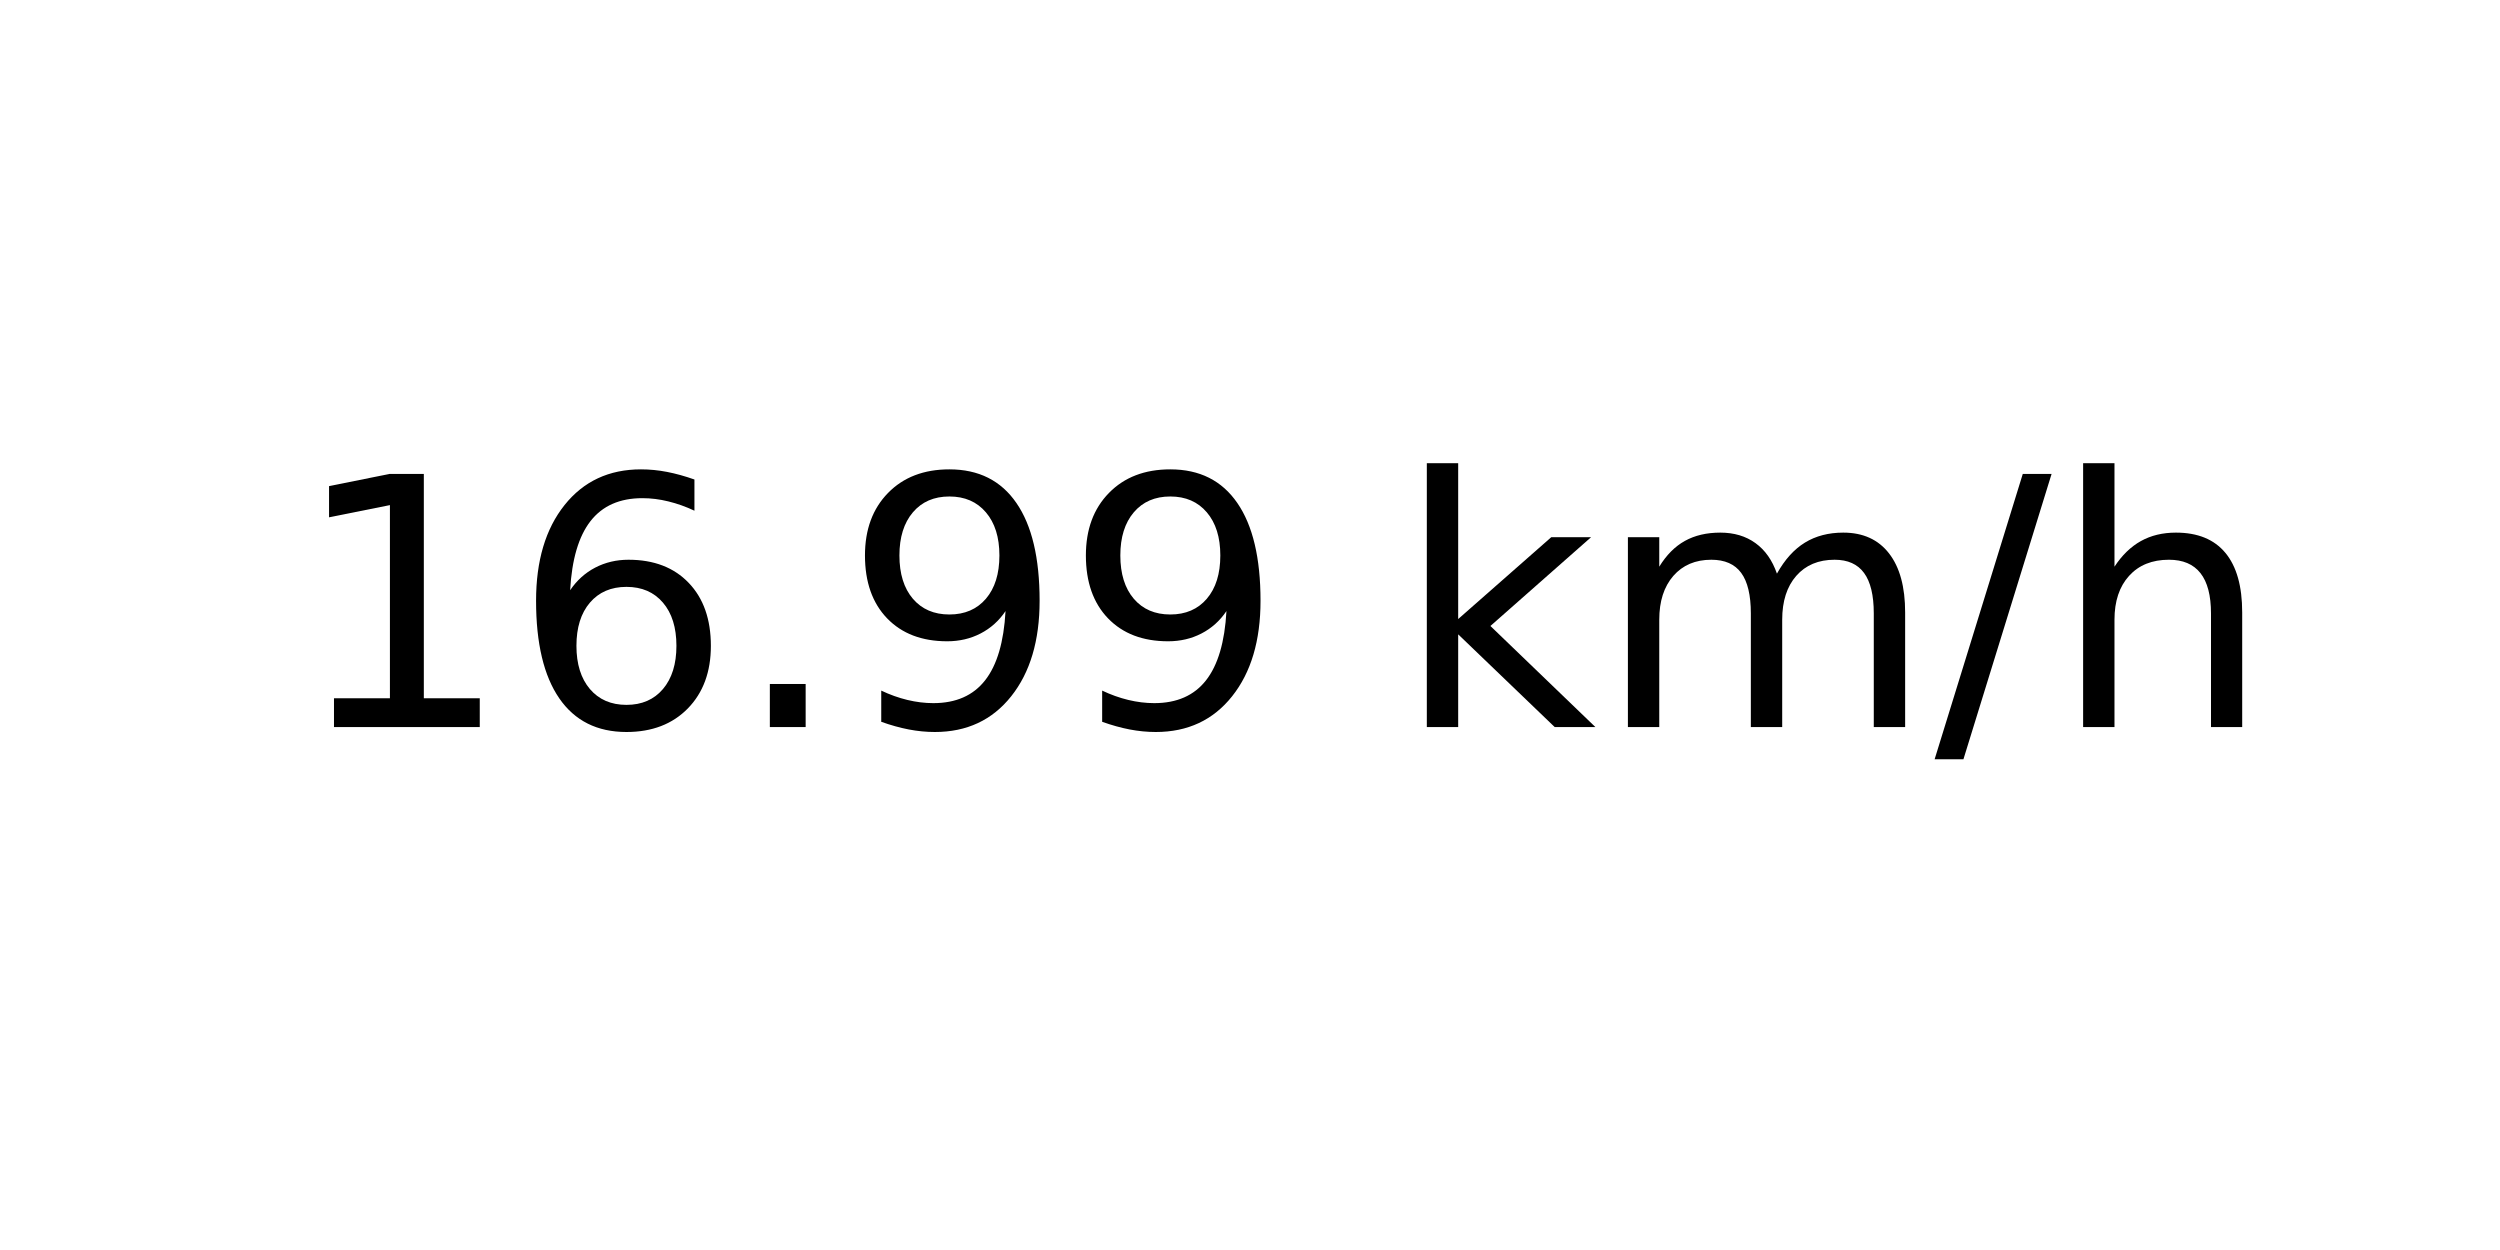
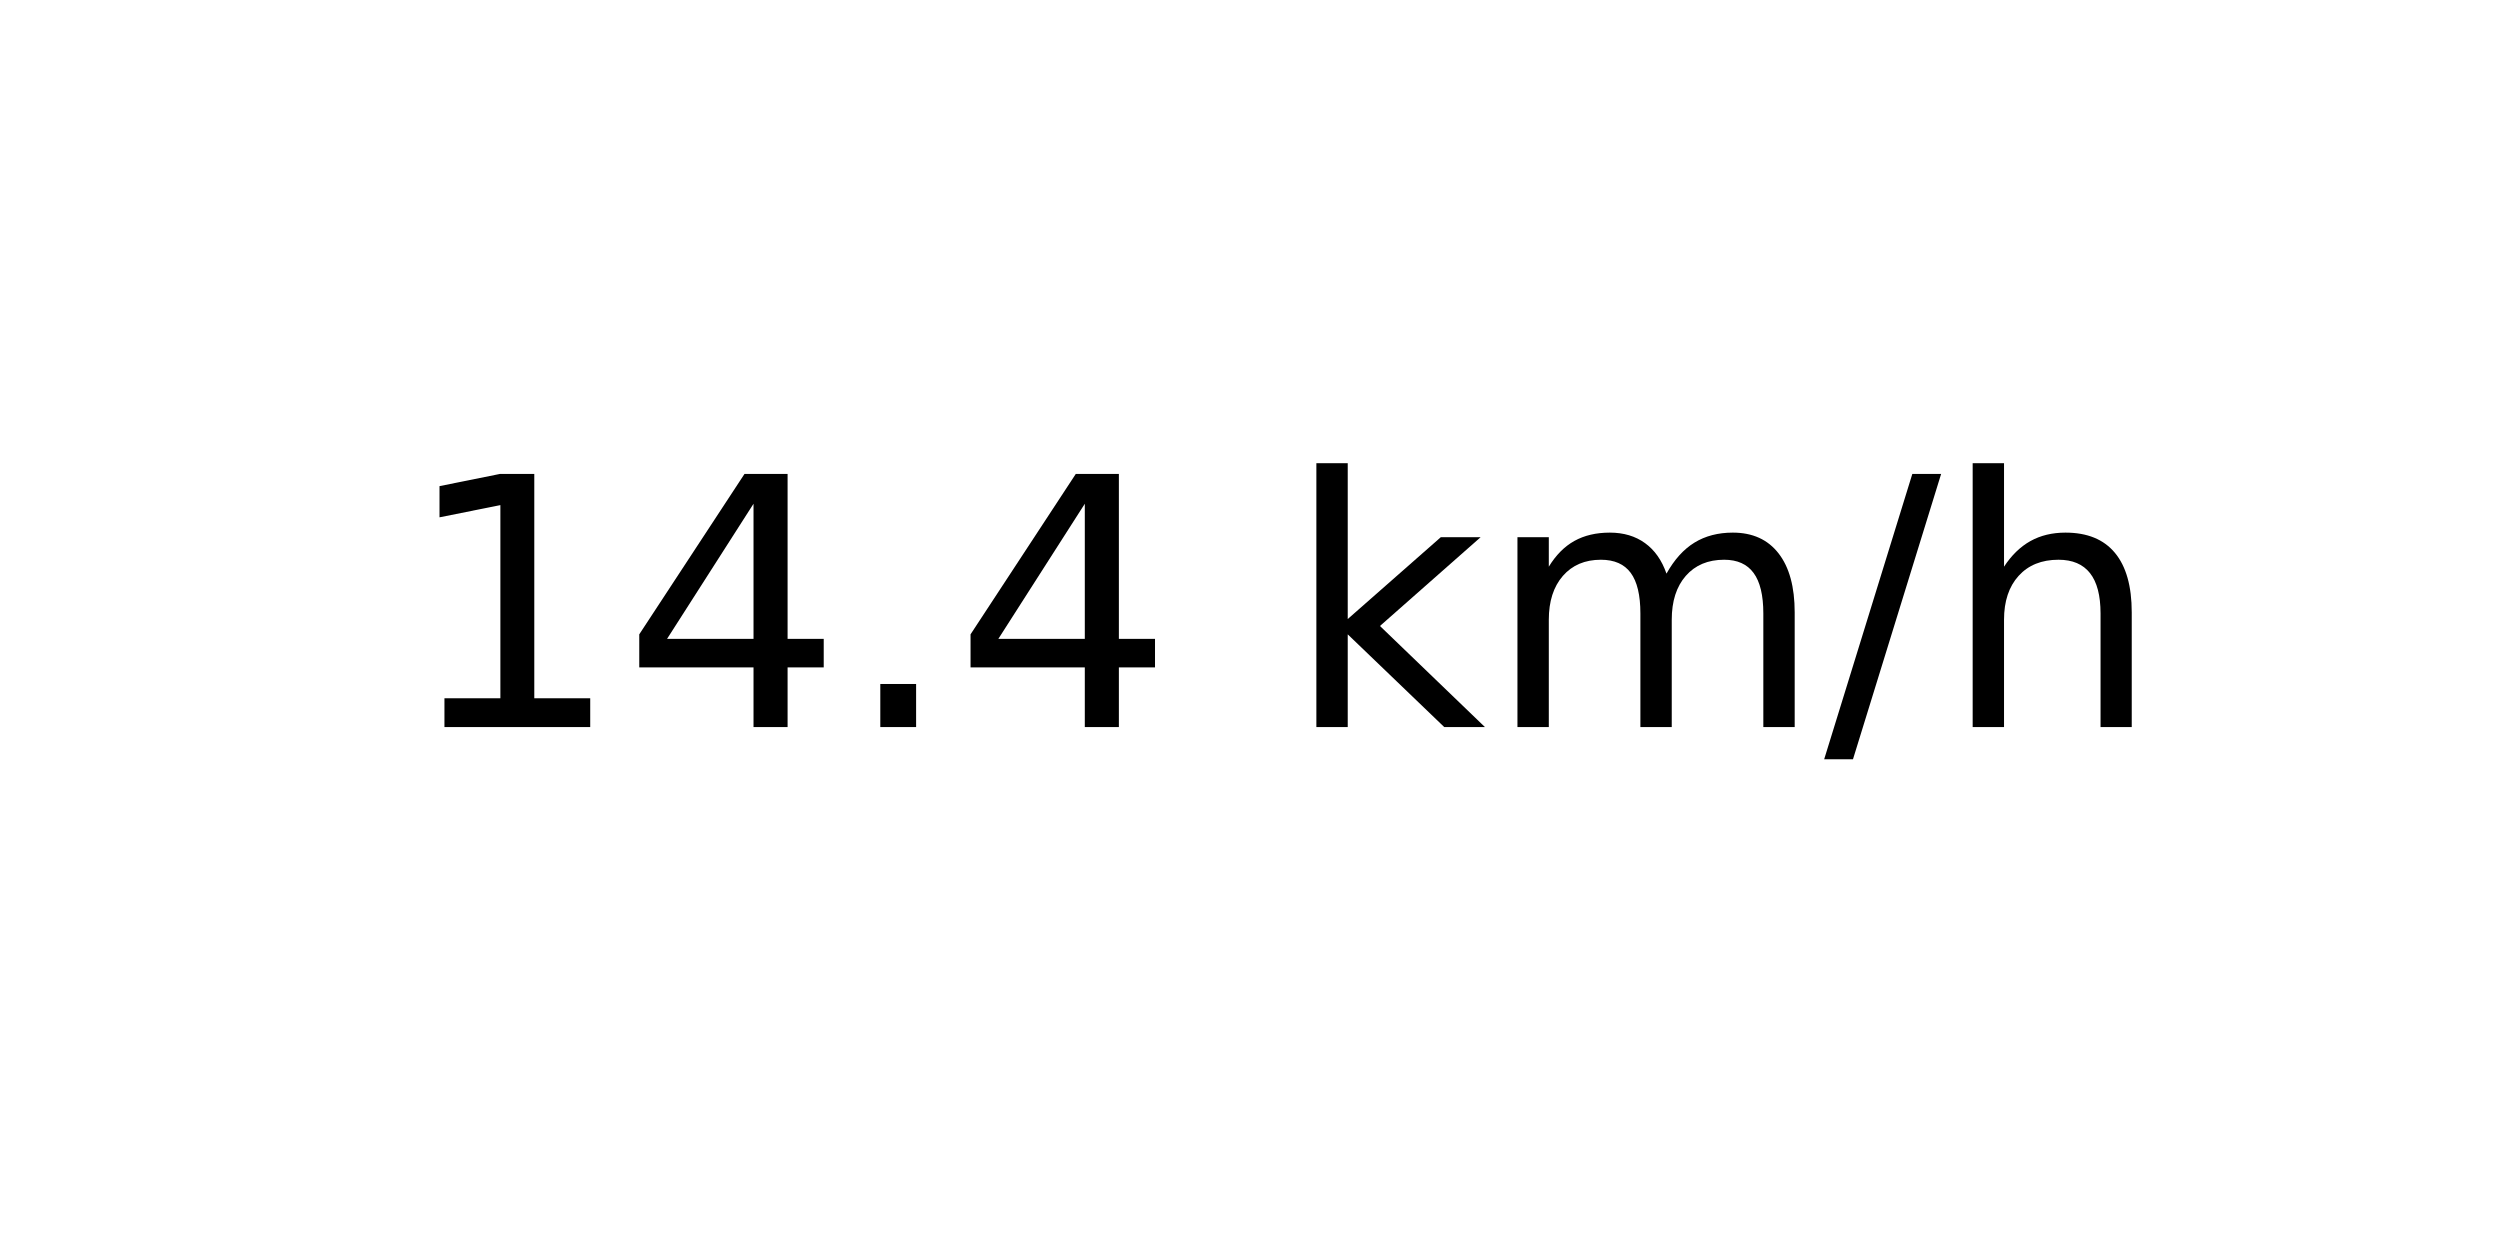
<svg xmlns="http://www.w3.org/2000/svg" xmlns:xlink="http://www.w3.org/1999/xlink" width="72pt" height="36pt" viewBox="0 0 72 36" version="1.1">
  <defs>
    <style type="text/css">*{stroke-linejoin: round; stroke-linecap: butt}</style>
  </defs>
  <g id="figure_1">
    <g id="axes_1">
      <g id="text_1">
-         <g transform="translate(8.378125 20.93937) scale(0.1 -0.1)">
+         <g transform="translate(11.55937 20.93937) scale(0.1 -0.1)">
          <defs>
            <path id="DejaVuSans-31" d="M 794 531  L 1825 531  L 1825 4091  L 703 3866  L 703 4441  L 1819 4666  L 2450 4666  L 2450 531  L 3481 531  L 3481 0  L 794 0  L 794 531  z " transform="scale(0.015625)" />
-             <path id="DejaVuSans-36" d="M 2113 2584  Q 1688 2584 1439 2293  Q 1191 2003 1191 1497  Q 1191 994 1439 701  Q 1688 409 2113 409  Q 2538 409 2786 701  Q 3034 994 3034 1497  Q 3034 2003 2786 2293  Q 2538 2584 2113 2584  z M 3366 4563  L 3366 3988  Q 3128 4100 2886 4159  Q 2644 4219 2406 4219  Q 1781 4219 1451 3797  Q 1122 3375 1075 2522  Q 1259 2794 1537 2939  Q 1816 3084 2150 3084  Q 2853 3084 3261 2657  Q 3669 2231 3669 1497  Q 3669 778 3244 343  Q 2819 -91 2113 -91  Q 1303 -91 875 529  Q 447 1150 447 2328  Q 447 3434 972 4092  Q 1497 4750 2381 4750  Q 2619 4750 2861 4703  Q 3103 4656 3366 4563  z " transform="scale(0.015625)" />
+             <path id="DejaVuSans-34" d="M 2419 4116  L 825 1625  L 2419 1625  L 2419 4116  z M 2253 4666  L 3047 4666  L 3047 1625  L 3713 1625  L 3713 1100  L 3047 1100  L 3047 0  L 2419 0  L 2419 1100  L 313 1100  L 313 1709  L 2253 4666  z " transform="scale(0.015625)" />
            <path id="DejaVuSans-2e" d="M 684 794  L 1344 794  L 1344 0  L 684 0  L 684 794  z " transform="scale(0.015625)" />
-             <path id="DejaVuSans-39" d="M 703 97  L 703 672  Q 941 559 1184 500  Q 1428 441 1663 441  Q 2288 441 2617 861  Q 2947 1281 2994 2138  Q 2813 1869 2534 1725  Q 2256 1581 1919 1581  Q 1219 1581 811 2004  Q 403 2428 403 3163  Q 403 3881 828 4315  Q 1253 4750 1959 4750  Q 2769 4750 3195 4129  Q 3622 3509 3622 2328  Q 3622 1225 3098 567  Q 2575 -91 1691 -91  Q 1453 -91 1209 -44  Q 966 3 703 97  z M 1959 2075  Q 2384 2075 2632 2365  Q 2881 2656 2881 3163  Q 2881 3666 2632 3958  Q 2384 4250 1959 4250  Q 1534 4250 1286 3958  Q 1038 3666 1038 3163  Q 1038 2656 1286 2365  Q 1534 2075 1959 2075  z " transform="scale(0.015625)" />
            <path id="DejaVuSans-20" transform="scale(0.015625)" />
            <path id="DejaVuSans-6b" d="M 581 4863  L 1159 4863  L 1159 1991  L 2875 3500  L 3609 3500  L 1753 1863  L 3688 0  L 2938 0  L 1159 1709  L 1159 0  L 581 0  L 581 4863  z " transform="scale(0.015625)" />
            <path id="DejaVuSans-6d" d="M 3328 2828  Q 3544 3216 3844 3400  Q 4144 3584 4550 3584  Q 5097 3584 5394 3201  Q 5691 2819 5691 2113  L 5691 0  L 5113 0  L 5113 2094  Q 5113 2597 4934 2840  Q 4756 3084 4391 3084  Q 3944 3084 3684 2787  Q 3425 2491 3425 1978  L 3425 0  L 2847 0  L 2847 2094  Q 2847 2600 2669 2842  Q 2491 3084 2119 3084  Q 1678 3084 1418 2786  Q 1159 2488 1159 1978  L 1159 0  L 581 0  L 581 3500  L 1159 3500  L 1159 2956  Q 1356 3278 1631 3431  Q 1906 3584 2284 3584  Q 2666 3584 2933 3390  Q 3200 3197 3328 2828  z " transform="scale(0.015625)" />
            <path id="DejaVuSans-2f" d="M 1625 4666  L 2156 4666  L 531 -594  L 0 -594  L 1625 4666  z " transform="scale(0.015625)" />
            <path id="DejaVuSans-68" d="M 3513 2113  L 3513 0  L 2938 0  L 2938 2094  Q 2938 2591 2744 2837  Q 2550 3084 2163 3084  Q 1697 3084 1428 2787  Q 1159 2491 1159 1978  L 1159 0  L 581 0  L 581 4863  L 1159 4863  L 1159 2956  Q 1366 3272 1645 3428  Q 1925 3584 2291 3584  Q 2894 3584 3203 3211  Q 3513 2838 3513 2113  z " transform="scale(0.015625)" />
          </defs>
          <use xlink:href="#DejaVuSans-31" />
-           <use xlink:href="#DejaVuSans-36" x="63.623" />
+           <use xlink:href="#DejaVuSans-34" x="63.623" />
          <use xlink:href="#DejaVuSans-2e" x="127.246" />
-           <use xlink:href="#DejaVuSans-39" x="159.033" />
-           <use xlink:href="#DejaVuSans-39" x="222.656" />
-           <use xlink:href="#DejaVuSans-20" x="286.279" />
-           <use xlink:href="#DejaVuSans-6b" x="318.066" />
-           <use xlink:href="#DejaVuSans-6d" x="375.977" />
-           <use xlink:href="#DejaVuSans-2f" x="473.389" />
-           <use xlink:href="#DejaVuSans-68" x="507.08" />
+           <use xlink:href="#DejaVuSans-34" x="159.033" />
+           <use xlink:href="#DejaVuSans-20" x="222.656" />
+           <use xlink:href="#DejaVuSans-6b" x="254.443" />
+           <use xlink:href="#DejaVuSans-6d" x="312.354" />
+           <use xlink:href="#DejaVuSans-2f" x="409.766" />
+           <use xlink:href="#DejaVuSans-68" x="443.457" />
        </g>
      </g>
    </g>
  </g>
</svg>
